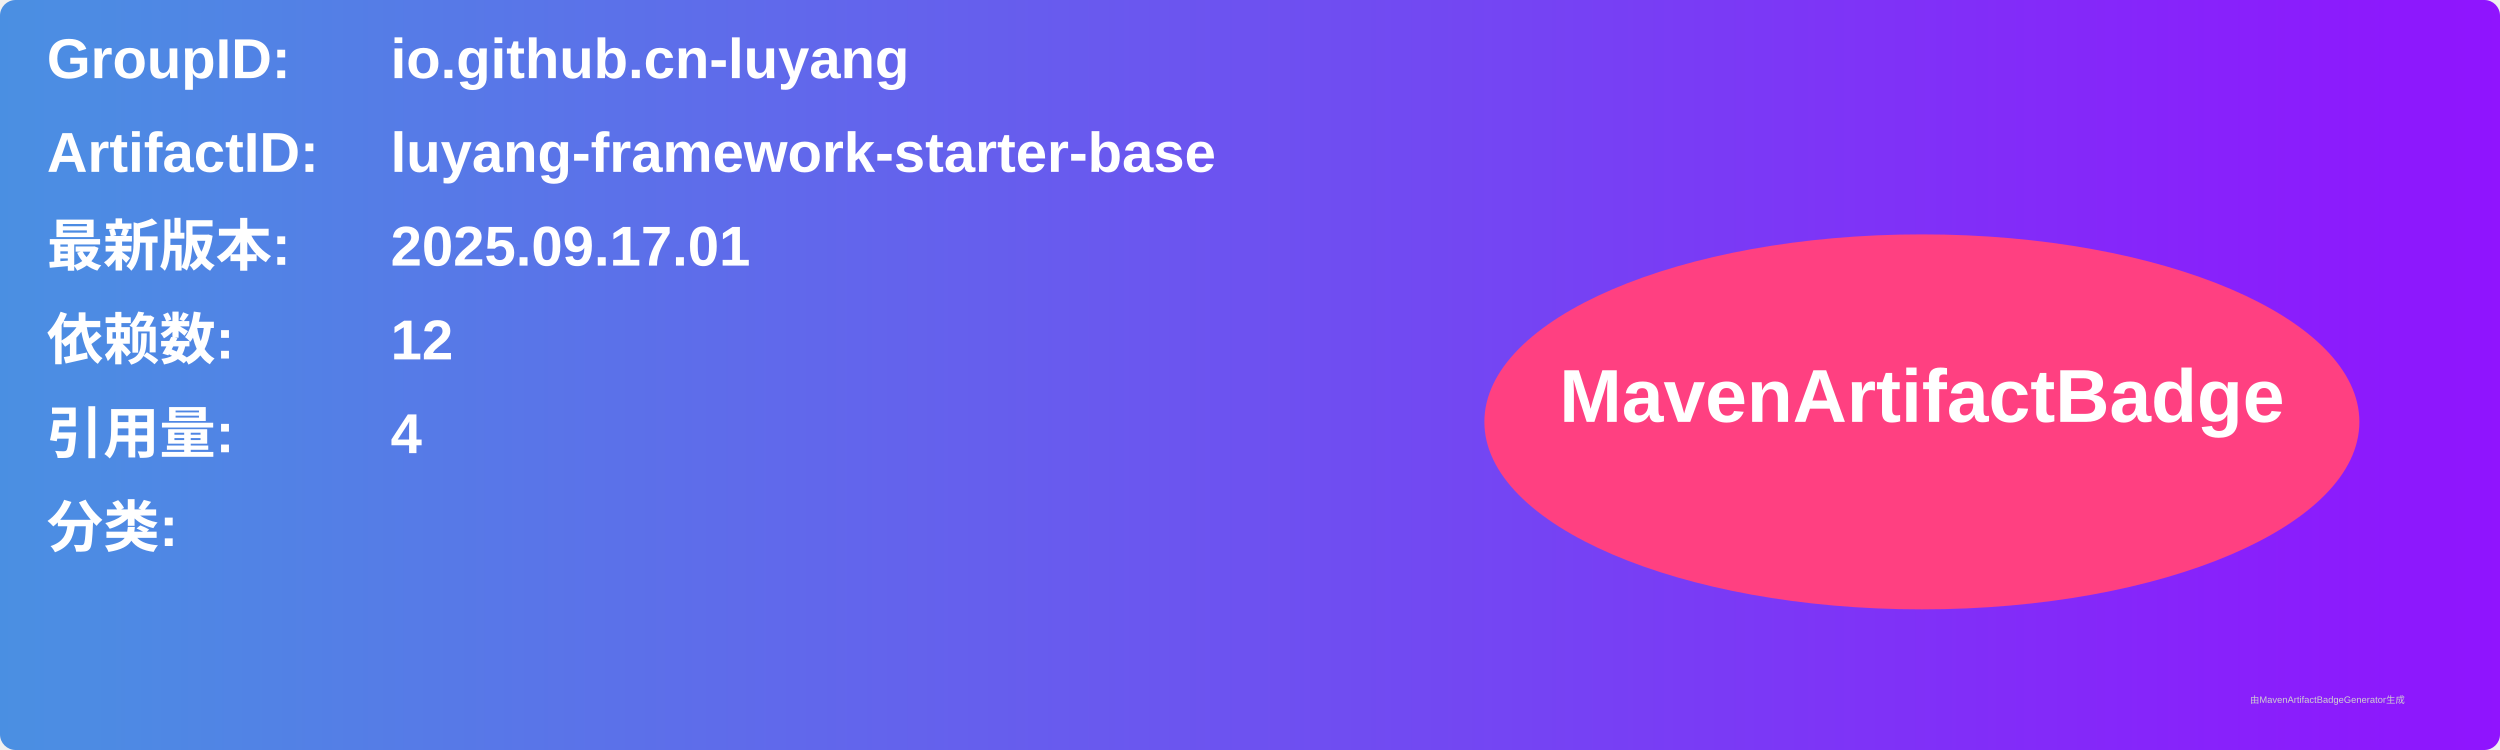
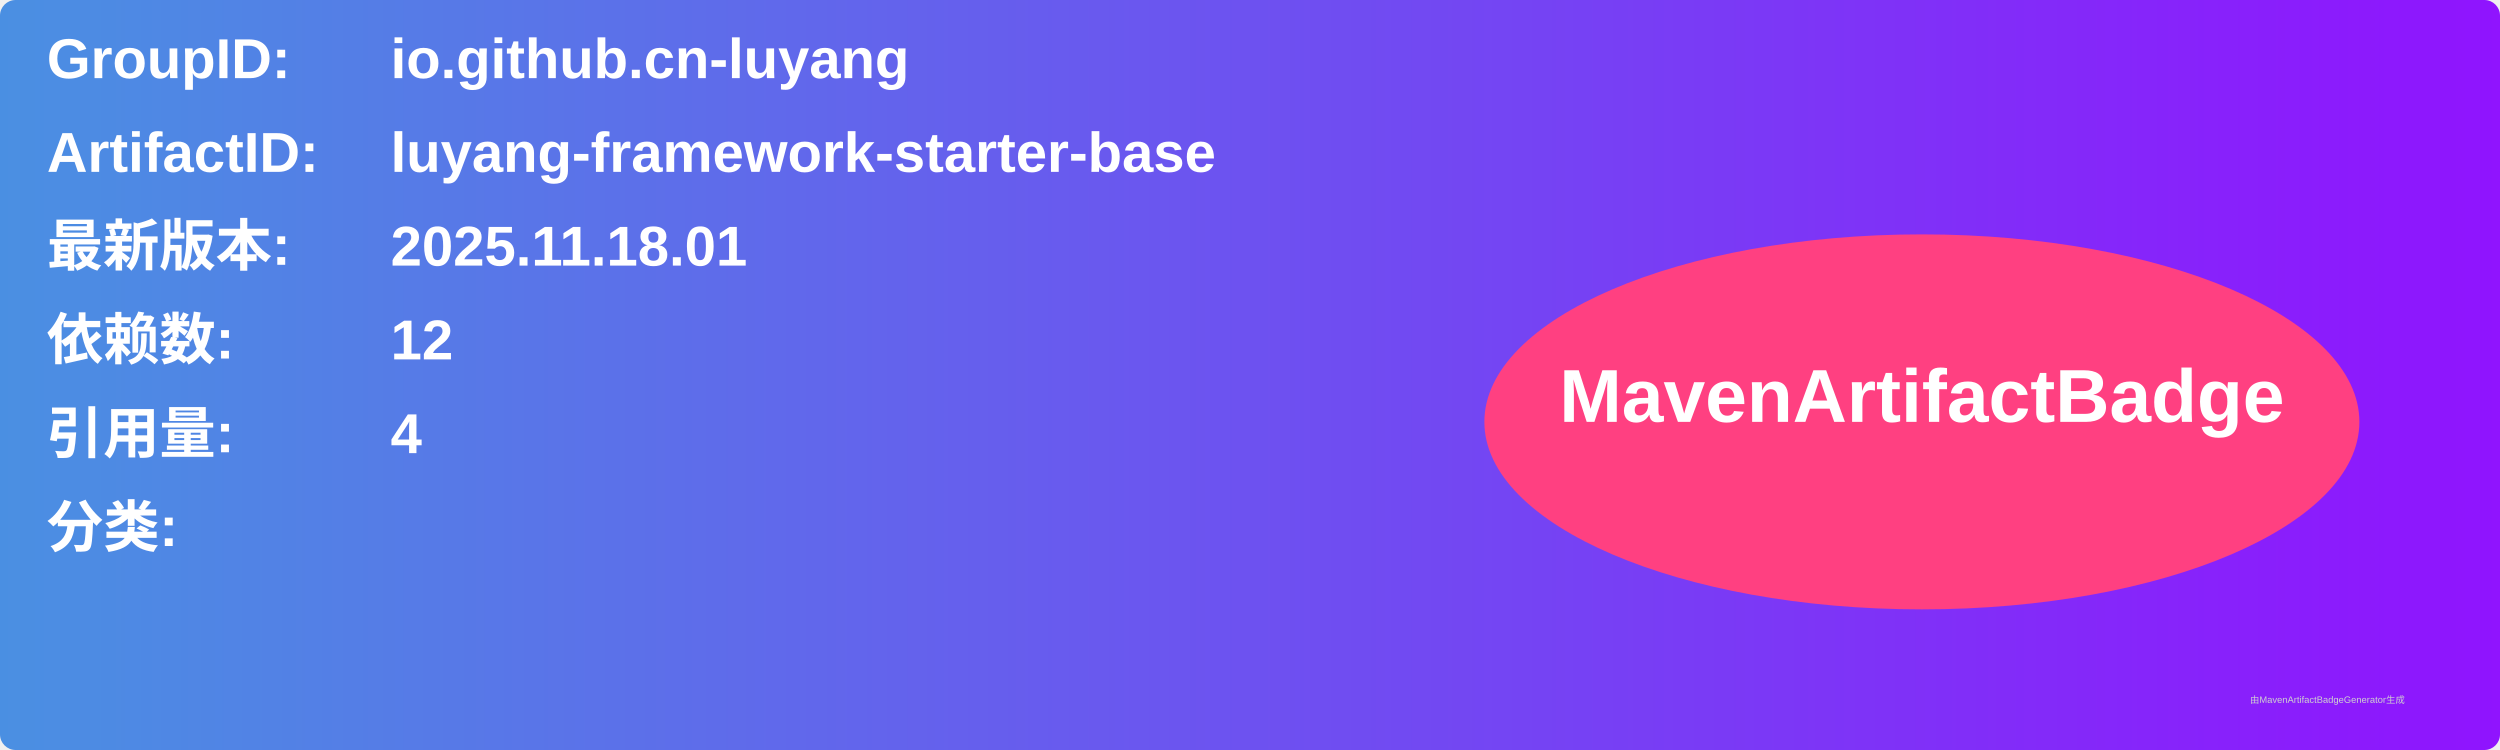
<svg xmlns="http://www.w3.org/2000/svg" width="800" height="240" viewBox="0 0 800 240">
  <linearGradient id="grad" x1="0%" y1="0%" x2="100%" y2="0%">
    <stop offset="0%" stop-color="#4a90e2" />
    <stop offset="100%" stop-color="#9013fe" />
  </linearGradient>
  <rect width="100%" height="100%" rx="5" ry="5" fill="url(#grad)" />
  <g transform="translate(15, 15)">
    <text x="0" y="10" font-family="Arial" font-size="18" fill="white" font-weight="bold" width="260">GroupID:</text>
    <text x="110" y="10" font-family="Arial" font-size="18" fill="white" font-weight="bold" width="460">io.github.cn-luyang</text>
    <text x="0" y="40" font-family="Arial" font-size="18" fill="white" font-weight="bold" width="260">ArtifactID:</text>
    <text x="110" y="40" font-family="Arial" font-size="18" fill="white" font-weight="bold" width="460">luyang-framework-starter-base</text>
    <text x="0" y="70" font-family="Arial" font-size="18" fill="white" font-weight="bold">最新版本:</text>
    <text x="110" y="70" font-family="Arial" font-size="18" fill="white" font-weight="bold">
-       <tspan font-weight="bold">2025.09.17.01</tspan>
+       <tspan font-weight="bold">2025.11.18.01</tspan>
    </text>
    <text x="0" y="100" font-family="Arial" font-size="18" fill="white" font-weight="bold">依赖数: </text>
    <text x="110" y="100" font-family="Arial" font-size="18" fill="white">
      <tspan font-weight="bold">12</tspan>
    </text>
    <text x="0" y="130" font-family="Arial" font-size="18" fill="white" font-weight="bold">引用量: </text>
    <text x="110" y="130" font-family="Arial" font-size="18" fill="white">
      <tspan font-weight="bold">4</tspan>
    </text>
    <text x="0" y="160" font-family="Arial" font-size="18" fill="white" font-weight="bold">分类:</text>
    <text x="10" y="190" font-family="Arial" font-size="10" fill="white">
      <tspan font-weight="bold" />
    </text>
    <ellipse cx="600" cy="120" rx="140" ry="60" fill="#ff4081" />
    <text x="600" y="120" text-anchor="middle" font-family="Arial" font-size="24" fill="white" font-weight="bold">MavenArtifactBadge</text>
  </g>
  <text x="720" y="225" font-family="Arial" font-size="3" fill="#d0d0d0">由MavenArtifactBadgeGenerator生成</text>
</svg>
